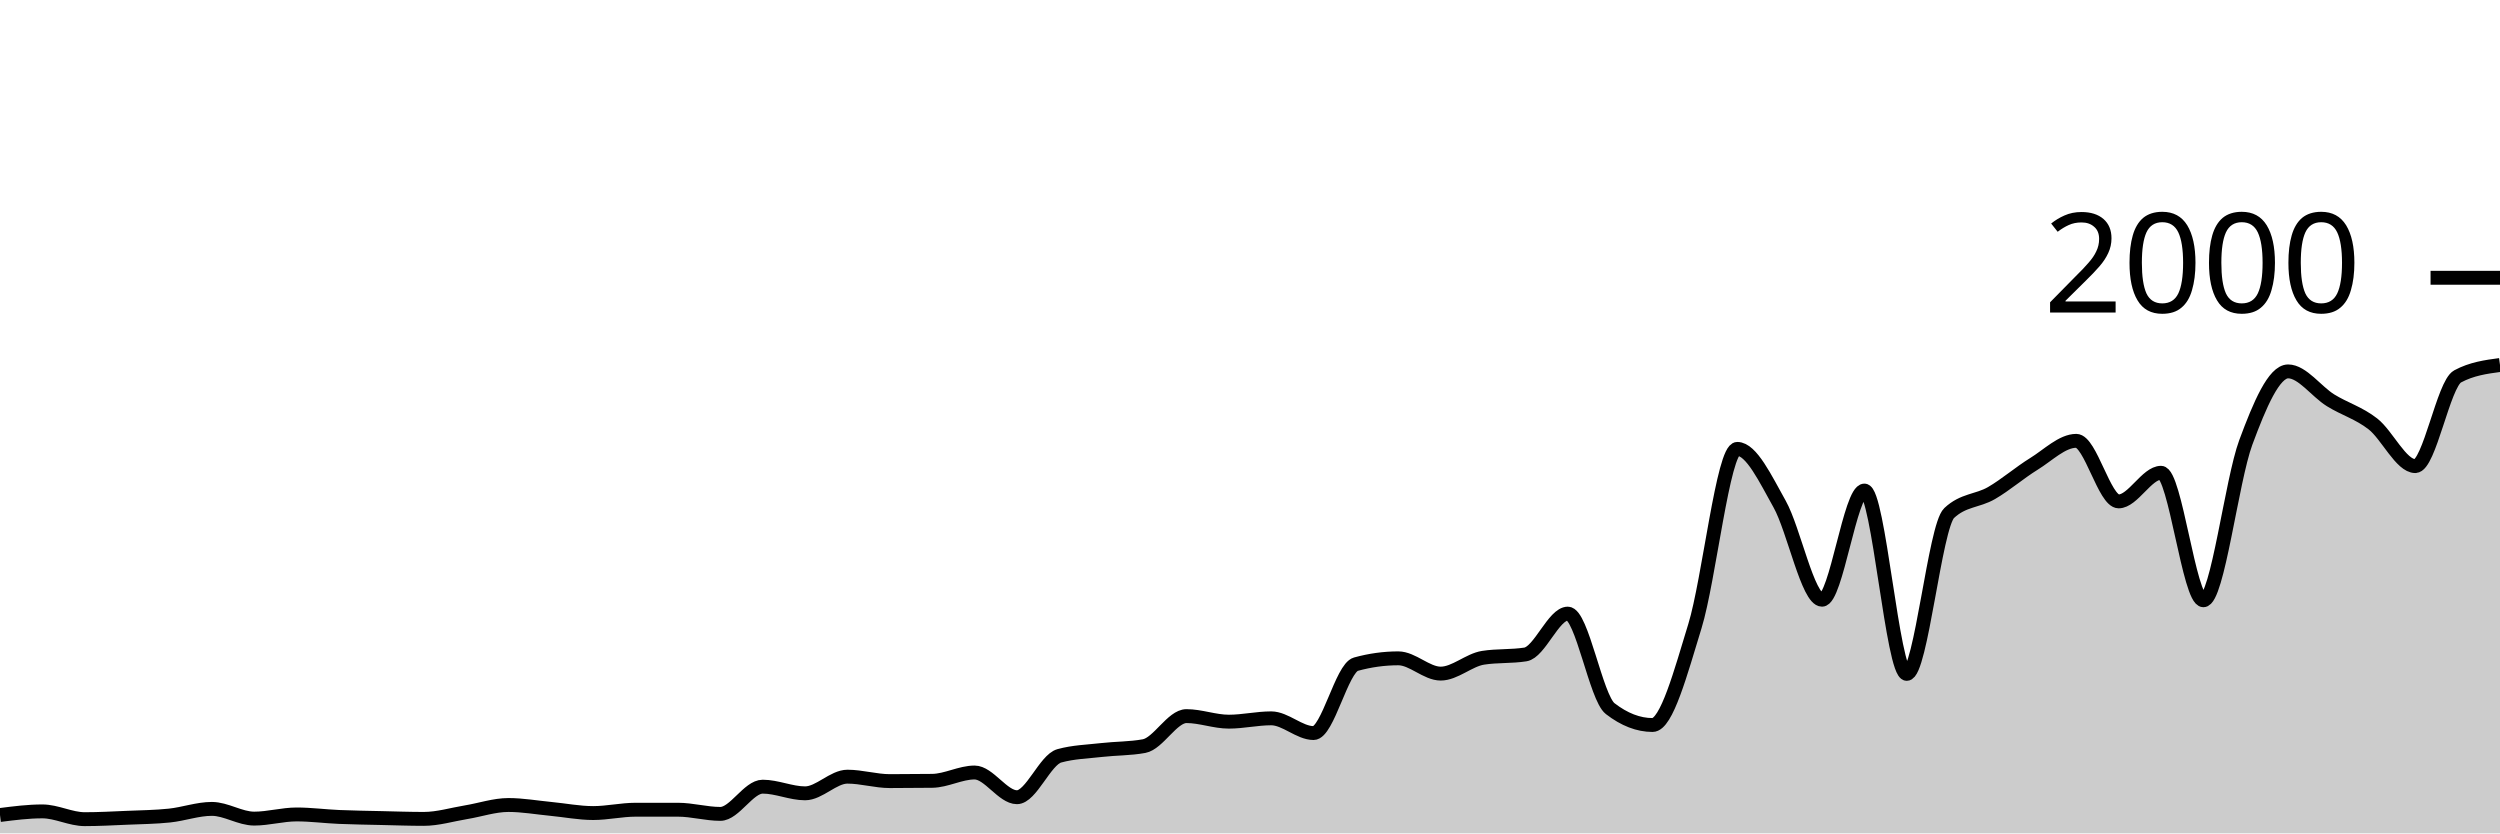
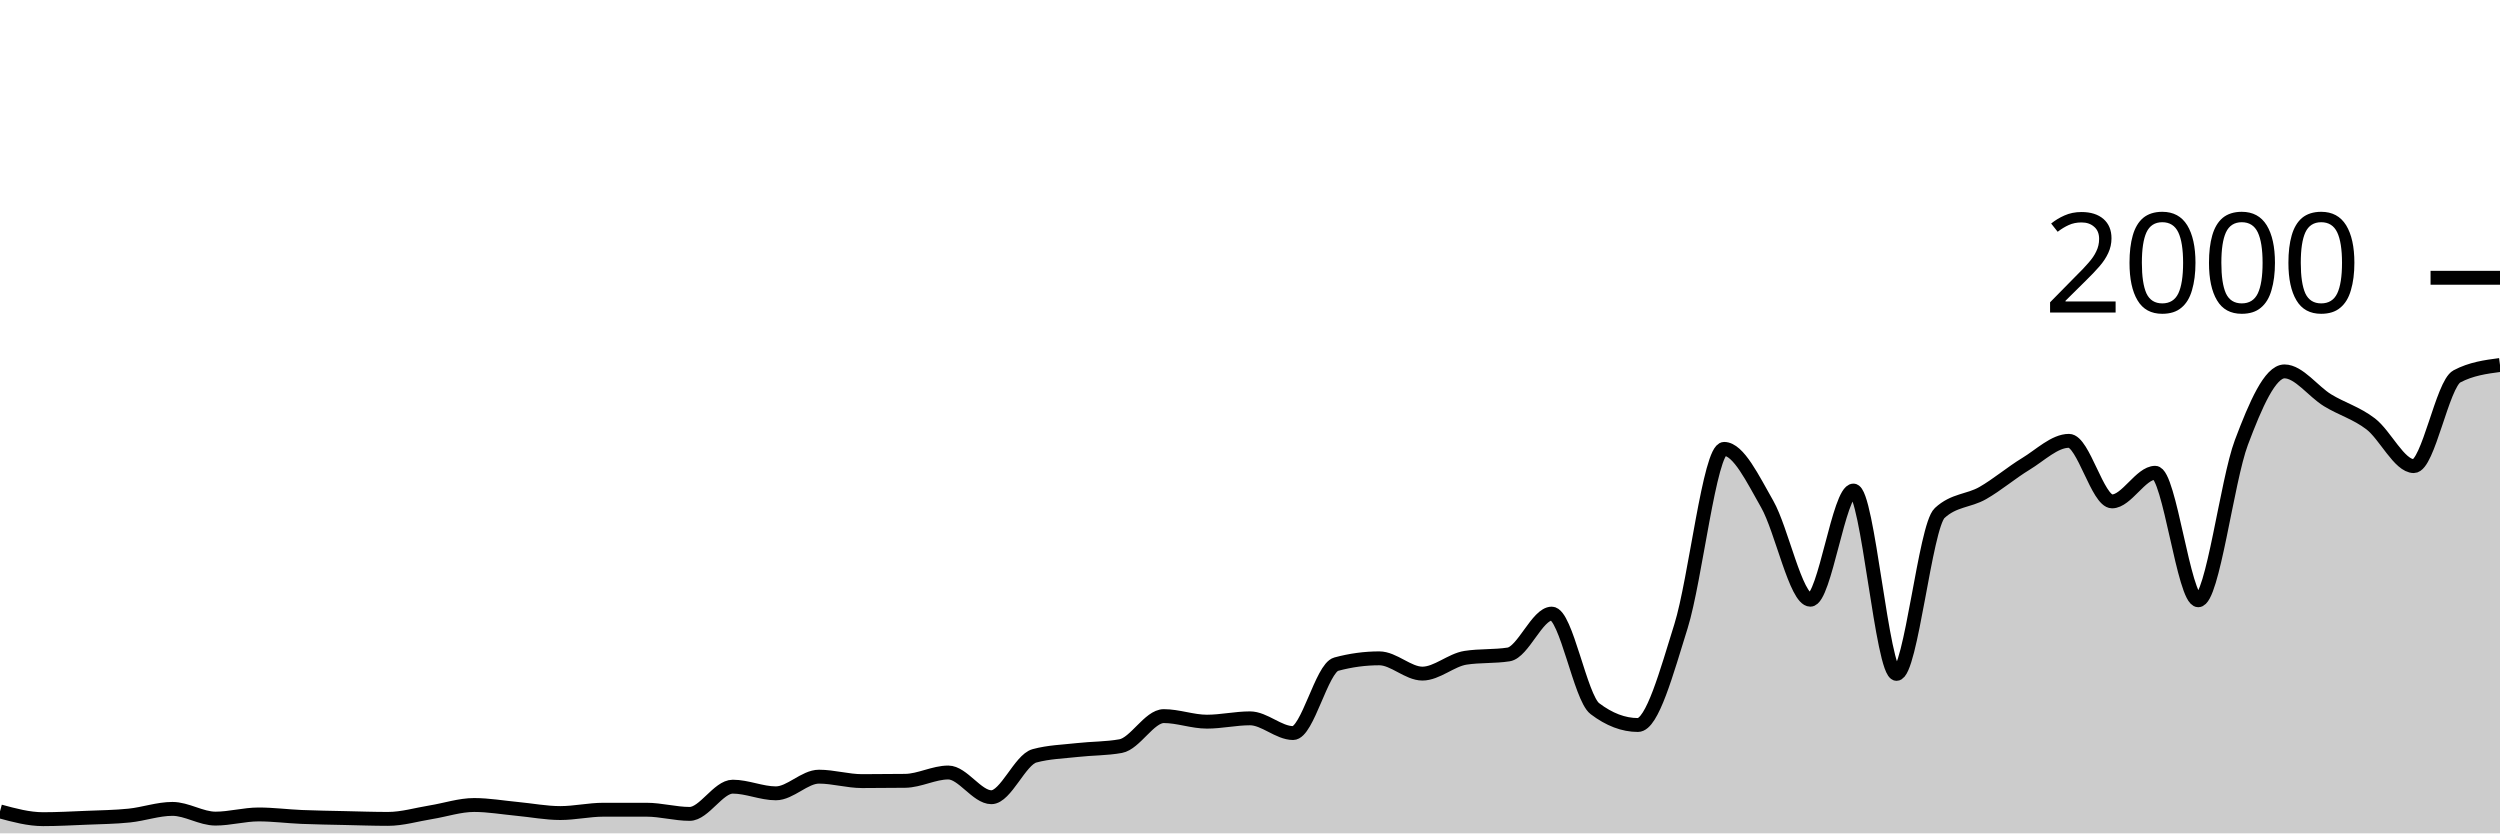
<svg xmlns="http://www.w3.org/2000/svg" viewBox="0 0 180 60">
  <g transform="translate(0,20)">
-     <path class="area" fill="rgba(0, 0, 0, 0.2)" d="M0,38.68C1.017,38.55,2.034,38.42,3.051,38.42C4.068,38.42,5.085,38.98,6.102,38.98C7.119,38.98,8.136,38.923,9.153,38.88C10.169,38.837,11.186,38.827,12.203,38.72C13.22,38.613,14.237,38.24,15.254,38.24C16.271,38.24,17.288,38.94,18.305,38.94C19.322,38.94,20.339,38.64,21.356,38.64C22.373,38.64,23.39,38.777,24.407,38.82C25.424,38.863,26.441,38.877,27.458,38.9C28.475,38.923,29.492,38.96,30.508,38.96C31.525,38.96,32.542,38.647,33.559,38.48C34.576,38.313,35.593,37.96,36.61,37.96C37.627,37.96,38.644,38.143,39.661,38.24C40.678,38.337,41.695,38.54,42.712,38.54C43.729,38.54,44.746,38.3,45.763,38.3C46.78,38.3,47.797,38.3,48.814,38.3C49.831,38.3,50.847,38.6,51.864,38.6C52.881,38.6,53.898,36.64,54.915,36.64C55.932,36.64,56.949,37.12,57.966,37.12C58.983,37.12,60,35.92,61.017,35.92C62.034,35.92,63.051,36.24,64.068,36.24C65.085,36.24,66.102,36.233,67.119,36.22C68.136,36.207,69.153,35.62,70.169,35.62C71.186,35.62,72.203,37.4,73.22,37.4C74.237,37.4,75.254,34.7,76.271,34.42C77.288,34.14,78.305,34.117,79.322,34C80.339,33.883,81.356,33.907,82.373,33.72C83.39,33.533,84.407,31.56,85.424,31.56C86.441,31.56,87.458,31.96,88.475,31.96C89.492,31.96,90.508,31.72,91.525,31.72C92.542,31.72,93.559,32.78,94.576,32.78C95.593,32.78,96.61,28.1,97.627,27.82C98.644,27.54,99.661,27.4,100.678,27.4C101.695,27.4,102.712,28.5,103.729,28.5C104.746,28.5,105.763,27.52,106.78,27.36C107.797,27.2,108.814,27.28,109.831,27.12C110.847,26.96,111.864,24.18,112.881,24.18C113.898,24.18,114.915,30.233,115.932,31.02C116.949,31.807,117.966,32.2,118.983,32.2C120,32.2,121.017,28.393,122.034,25.08C123.051,21.767,124.068,12.32,125.085,12.32C126.102,12.32,127.119,14.49,128.136,16.3C129.153,18.11,130.169,23.18,131.186,23.18C132.203,23.18,133.22,15.32,134.237,15.32C135.254,15.32,136.271,28.52,137.288,28.52C138.305,28.52,139.322,17.9,140.339,16.94C141.356,15.98,142.373,16.09,143.39,15.5C144.407,14.91,145.424,14.027,146.441,13.4C147.458,12.773,148.475,11.74,149.492,11.74C150.508,11.74,151.525,16.1,152.542,16.1C153.559,16.1,154.576,14.04,155.593,14.04C156.61,14.04,157.627,23.22,158.644,23.22C159.661,23.22,160.678,14.607,161.695,11.86C162.712,9.113,163.729,6.74,164.746,6.74C165.763,6.74,166.78,8.19,167.797,8.82C168.814,9.45,169.831,9.73,170.847,10.52C171.864,11.31,172.881,13.56,173.898,13.56C174.915,13.56,175.932,7.647,176.949,7.1C177.966,6.553,178.983,6.417,180,6.28L180,40C178.983,40,177.966,40,176.949,40C175.932,40,174.915,40,173.898,40C172.881,40,171.864,40,170.847,40C169.831,40,168.814,40,167.797,40C166.78,40,165.763,40,164.746,40C163.729,40,162.712,40,161.695,40C160.678,40,159.661,40,158.644,40C157.627,40,156.61,40,155.593,40C154.576,40,153.559,40,152.542,40C151.525,40,150.508,40,149.492,40C148.475,40,147.458,40,146.441,40C145.424,40,144.407,40,143.39,40C142.373,40,141.356,40,140.339,40C139.322,40,138.305,40,137.288,40C136.271,40,135.254,40,134.237,40C133.22,40,132.203,40,131.186,40C130.169,40,129.153,40,128.136,40C127.119,40,126.102,40,125.085,40C124.068,40,123.051,40,122.034,40C121.017,40,120,40,118.983,40C117.966,40,116.949,40,115.932,40C114.915,40,113.898,40,112.881,40C111.864,40,110.847,40,109.831,40C108.814,40,107.797,40,106.78,40C105.763,40,104.746,40,103.729,40C102.712,40,101.695,40,100.678,40C99.661,40,98.644,40,97.627,40C96.61,40,95.593,40,94.576,40C93.559,40,92.542,40,91.525,40C90.508,40,89.492,40,88.475,40C87.458,40,86.441,40,85.424,40C84.407,40,83.39,40,82.373,40C81.356,40,80.339,40,79.322,40C78.305,40,77.288,40,76.271,40C75.254,40,74.237,40,73.22,40C72.203,40,71.186,40,70.169,40C69.153,40,68.136,40,67.119,40C66.102,40,65.085,40,64.068,40C63.051,40,62.034,40,61.017,40C60,40,58.983,40,57.966,40C56.949,40,55.932,40,54.915,40C53.898,40,52.881,40,51.864,40C50.847,40,49.831,40,48.814,40C47.797,40,46.78,40,45.763,40C44.746,40,43.729,40,42.712,40C41.695,40,40.678,40,39.661,40C38.644,40,37.627,40,36.61,40C35.593,40,34.576,40,33.559,40C32.542,40,31.525,40,30.508,40C29.492,40,28.475,40,27.458,40C26.441,40,25.424,40,24.407,40C23.39,40,22.373,40,21.356,40C20.339,40,19.322,40,18.305,40C17.288,40,16.271,40,15.254,40C14.237,40,13.22,40,12.203,40C11.186,40,10.169,40,9.153,40C8.136,40,7.119,40,6.102,40C5.085,40,4.068,40,3.051,40C2.034,40,1.017,40,0,40Z" />
-     <path class="line" stroke="black" fill="none" d="M0,38.68C1.017,38.55,2.034,38.42,3.051,38.42C4.068,38.42,5.085,38.98,6.102,38.98C7.119,38.98,8.136,38.923,9.153,38.88C10.169,38.837,11.186,38.827,12.203,38.72C13.22,38.613,14.237,38.24,15.254,38.24C16.271,38.24,17.288,38.94,18.305,38.94C19.322,38.94,20.339,38.64,21.356,38.64C22.373,38.64,23.39,38.777,24.407,38.82C25.424,38.863,26.441,38.877,27.458,38.9C28.475,38.923,29.492,38.96,30.508,38.96C31.525,38.96,32.542,38.647,33.559,38.48C34.576,38.313,35.593,37.96,36.61,37.96C37.627,37.96,38.644,38.143,39.661,38.24C40.678,38.337,41.695,38.54,42.712,38.54C43.729,38.54,44.746,38.3,45.763,38.3C46.78,38.3,47.797,38.3,48.814,38.3C49.831,38.3,50.847,38.6,51.864,38.6C52.881,38.6,53.898,36.64,54.915,36.64C55.932,36.64,56.949,37.12,57.966,37.12C58.983,37.12,60,35.92,61.017,35.92C62.034,35.92,63.051,36.24,64.068,36.24C65.085,36.24,66.102,36.233,67.119,36.22C68.136,36.207,69.153,35.62,70.169,35.62C71.186,35.62,72.203,37.4,73.22,37.4C74.237,37.4,75.254,34.7,76.271,34.42C77.288,34.14,78.305,34.117,79.322,34C80.339,33.883,81.356,33.907,82.373,33.72C83.39,33.533,84.407,31.56,85.424,31.56C86.441,31.56,87.458,31.96,88.475,31.96C89.492,31.96,90.508,31.72,91.525,31.72C92.542,31.72,93.559,32.78,94.576,32.78C95.593,32.78,96.61,28.1,97.627,27.82C98.644,27.54,99.661,27.4,100.678,27.4C101.695,27.4,102.712,28.5,103.729,28.5C104.746,28.5,105.763,27.52,106.78,27.36C107.797,27.2,108.814,27.28,109.831,27.12C110.847,26.96,111.864,24.18,112.881,24.18C113.898,24.18,114.915,30.233,115.932,31.02C116.949,31.807,117.966,32.2,118.983,32.2C120,32.2,121.017,28.393,122.034,25.08C123.051,21.767,124.068,12.32,125.085,12.32C126.102,12.32,127.119,14.49,128.136,16.3C129.153,18.11,130.169,23.18,131.186,23.18C132.203,23.18,133.22,15.32,134.237,15.32C135.254,15.32,136.271,28.52,137.288,28.52C138.305,28.52,139.322,17.9,140.339,16.94C141.356,15.98,142.373,16.09,143.39,15.5C144.407,14.91,145.424,14.027,146.441,13.4C147.458,12.773,148.475,11.74,149.492,11.74C150.508,11.74,151.525,16.1,152.542,16.1C153.559,16.1,154.576,14.04,155.593,14.04C156.61,14.04,157.627,23.22,158.644,23.22C159.661,23.22,160.678,14.607,161.695,11.86C162.712,9.113,163.729,6.74,164.746,6.74C165.763,6.74,166.78,8.19,167.797,8.82C168.814,9.45,169.831,9.73,170.847,10.52C171.864,11.31,172.881,13.56,173.898,13.56C174.915,13.56,175.932,7.647,176.949,7.1C177.966,6.553,178.983,6.417,180,6.28" />
+     <path class="area" fill="rgba(0, 0, 0, 0.2)" d="M0,38.42C1.034,38.7,2.069,38.98,3.103,38.98C4.138,38.98,5.172,38.923,6.207,38.88C7.241,38.837,8.276,38.827,9.31,38.72C10.345,38.613,11.379,38.24,12.414,38.24C13.448,38.24,14.483,38.94,15.517,38.94C16.552,38.94,17.586,38.64,18.621,38.64C19.655,38.64,20.69,38.777,21.724,38.82C22.759,38.863,23.793,38.877,24.828,38.9C25.862,38.923,26.897,38.96,27.931,38.96C28.966,38.96,30,38.647,31.034,38.48C32.069,38.313,33.103,37.96,34.138,37.96C35.172,37.96,36.207,38.143,37.241,38.24C38.276,38.337,39.31,38.54,40.345,38.54C41.379,38.54,42.414,38.3,43.448,38.3C44.483,38.3,45.517,38.3,46.552,38.3C47.586,38.3,48.621,38.6,49.655,38.6C50.69,38.6,51.724,36.64,52.759,36.64C53.793,36.64,54.828,37.12,55.862,37.12C56.897,37.12,57.931,35.92,58.966,35.92C60,35.92,61.034,36.24,62.069,36.24C63.103,36.24,64.138,36.233,65.172,36.22C66.207,36.207,67.241,35.62,68.276,35.62C69.31,35.62,70.345,37.4,71.379,37.4C72.414,37.4,73.448,34.7,74.483,34.42C75.517,34.14,76.552,34.117,77.586,34C78.621,33.883,79.655,33.907,80.69,33.72C81.724,33.533,82.759,31.56,83.793,31.56C84.828,31.56,85.862,31.96,86.897,31.96C87.931,31.96,88.966,31.72,90,31.72C91.034,31.72,92.069,32.78,93.103,32.78C94.138,32.78,95.172,28.1,96.207,27.82C97.241,27.54,98.276,27.4,99.31,27.4C100.345,27.4,101.379,28.5,102.414,28.5C103.448,28.5,104.483,27.52,105.517,27.36C106.552,27.2,107.586,27.28,108.621,27.12C109.655,26.96,110.69,24.18,111.724,24.18C112.759,24.18,113.793,30.233,114.828,31.02C115.862,31.807,116.897,32.2,117.931,32.2C118.966,32.2,120,28.393,121.034,25.08C122.069,21.767,123.103,12.32,124.138,12.32C125.172,12.32,126.207,14.49,127.241,16.3C128.276,18.11,129.31,23.18,130.345,23.18C131.379,23.18,132.414,15.32,133.448,15.32C134.483,15.32,135.517,28.52,136.552,28.52C137.586,28.52,138.621,17.9,139.655,16.94C140.69,15.98,141.724,16.09,142.759,15.5C143.793,14.91,144.828,14.027,145.862,13.4C146.897,12.773,147.931,11.74,148.966,11.74C150,11.74,151.034,16.1,152.069,16.1C153.103,16.1,154.138,14.04,155.172,14.04C156.207,14.04,157.241,23.22,158.276,23.22C159.31,23.22,160.345,14.607,161.379,11.86C162.414,9.113,163.448,6.74,164.483,6.74C165.517,6.74,166.552,8.19,167.586,8.82C168.621,9.45,169.655,9.73,170.69,10.52C171.724,11.31,172.759,13.56,173.793,13.56C174.828,13.56,175.862,7.647,176.897,7.1C177.931,6.553,178.966,6.417,180,6.28L180,40C178.966,40,177.931,40,176.897,40C175.862,40,174.828,40,173.793,40C172.759,40,171.724,40,170.69,40C169.655,40,168.621,40,167.586,40C166.552,40,165.517,40,164.483,40C163.448,40,162.414,40,161.379,40C160.345,40,159.31,40,158.276,40C157.241,40,156.207,40,155.172,40C154.138,40,153.103,40,152.069,40C151.034,40,150,40,148.966,40C147.931,40,146.897,40,145.862,40C144.828,40,143.793,40,142.759,40C141.724,40,140.69,40,139.655,40C138.621,40,137.586,40,136.552,40C135.517,40,134.483,40,133.448,40C132.414,40,131.379,40,130.345,40C129.31,40,128.276,40,127.241,40C126.207,40,125.172,40,124.138,40C123.103,40,122.069,40,121.034,40C120,40,118.966,40,117.931,40C116.897,40,115.862,40,114.828,40C113.793,40,112.759,40,111.724,40C110.69,40,109.655,40,108.621,40C107.586,40,106.552,40,105.517,40C104.483,40,103.448,40,102.414,40C101.379,40,100.345,40,99.31,40C98.276,40,97.241,40,96.207,40C95.172,40,94.138,40,93.103,40C92.069,40,91.034,40,90,40C88.966,40,87.931,40,86.897,40C85.862,40,84.828,40,83.793,40C82.759,40,81.724,40,80.69,40C79.655,40,78.621,40,77.586,40C76.552,40,75.517,40,74.483,40C73.448,40,72.414,40,71.379,40C70.345,40,69.31,40,68.276,40C67.241,40,66.207,40,65.172,40C64.138,40,63.103,40,62.069,40C61.034,40,60,40,58.966,40C57.931,40,56.897,40,55.862,40C54.828,40,53.793,40,52.759,40C51.724,40,50.69,40,49.655,40C48.621,40,47.586,40,46.552,40C45.517,40,44.483,40,43.448,40C42.414,40,41.379,40,40.345,40C39.31,40,38.276,40,37.241,40C36.207,40,35.172,40,34.138,40C33.103,40,32.069,40,31.034,40C30,40,28.966,40,27.931,40C26.897,40,25.862,40,24.828,40C23.793,40,22.759,40,21.724,40C20.69,40,19.655,40,18.621,40C17.586,40,16.552,40,15.517,40C14.483,40,13.448,40,12.414,40C11.379,40,10.345,40,9.31,40C8.276,40,7.241,40,6.207,40C5.172,40,4.138,40,3.103,40C2.069,40,1.034,40,0,40Z" />
+     <path class="line" stroke="black" fill="none" d="M0,38.42C1.034,38.7,2.069,38.98,3.103,38.98C4.138,38.98,5.172,38.923,6.207,38.88C7.241,38.837,8.276,38.827,9.31,38.72C10.345,38.613,11.379,38.24,12.414,38.24C13.448,38.24,14.483,38.94,15.517,38.94C16.552,38.94,17.586,38.64,18.621,38.64C19.655,38.64,20.69,38.777,21.724,38.82C22.759,38.863,23.793,38.877,24.828,38.9C25.862,38.923,26.897,38.96,27.931,38.96C28.966,38.96,30,38.647,31.034,38.48C32.069,38.313,33.103,37.96,34.138,37.96C35.172,37.96,36.207,38.143,37.241,38.24C38.276,38.337,39.31,38.54,40.345,38.54C41.379,38.54,42.414,38.3,43.448,38.3C44.483,38.3,45.517,38.3,46.552,38.3C47.586,38.3,48.621,38.6,49.655,38.6C50.69,38.6,51.724,36.64,52.759,36.64C53.793,36.64,54.828,37.12,55.862,37.12C56.897,37.12,57.931,35.92,58.966,35.92C60,35.92,61.034,36.24,62.069,36.24C63.103,36.24,64.138,36.233,65.172,36.22C66.207,36.207,67.241,35.62,68.276,35.62C69.31,35.62,70.345,37.4,71.379,37.4C72.414,37.4,73.448,34.7,74.483,34.42C75.517,34.14,76.552,34.117,77.586,34C78.621,33.883,79.655,33.907,80.69,33.72C81.724,33.533,82.759,31.56,83.793,31.56C84.828,31.56,85.862,31.96,86.897,31.96C87.931,31.96,88.966,31.72,90,31.72C91.034,31.72,92.069,32.78,93.103,32.78C94.138,32.78,95.172,28.1,96.207,27.82C97.241,27.54,98.276,27.4,99.31,27.4C100.345,27.4,101.379,28.5,102.414,28.5C103.448,28.5,104.483,27.52,105.517,27.36C106.552,27.2,107.586,27.28,108.621,27.12C109.655,26.96,110.69,24.18,111.724,24.18C112.759,24.18,113.793,30.233,114.828,31.02C115.862,31.807,116.897,32.2,117.931,32.2C118.966,32.2,120,28.393,121.034,25.08C122.069,21.767,123.103,12.32,124.138,12.32C125.172,12.32,126.207,14.49,127.241,16.3C128.276,18.11,129.31,23.18,130.345,23.18C131.379,23.18,132.414,15.32,133.448,15.32C134.483,15.32,135.517,28.52,136.552,28.52C137.586,28.52,138.621,17.9,139.655,16.94C140.69,15.98,141.724,16.09,142.759,15.5C143.793,14.91,144.828,14.027,145.862,13.4C146.897,12.773,147.931,11.74,148.966,11.74C150,11.74,151.034,16.1,152.069,16.1C153.103,16.1,154.138,14.04,155.172,14.04C156.207,14.04,157.241,23.22,158.276,23.22C159.31,23.22,160.345,14.607,161.379,11.86C162.414,9.113,163.448,6.74,164.483,6.74C165.517,6.74,166.552,8.19,167.586,8.82C168.621,9.45,169.655,9.73,170.69,10.52C171.724,11.31,172.759,13.56,173.793,13.56C174.828,13.56,175.862,7.647,176.897,7.1C177.931,6.553,178.966,6.417,180,6.28" />
    <path class="axis-ceiling" stroke-width="1" stroke="black" fill="none" d="M175,0L180,0" />
    <text class="axis-ceiling-label" font-family="sans-serif" text-anchor="end" font-size="10px" x="170" y="2.5">2000</text>
  </g>
</svg>
